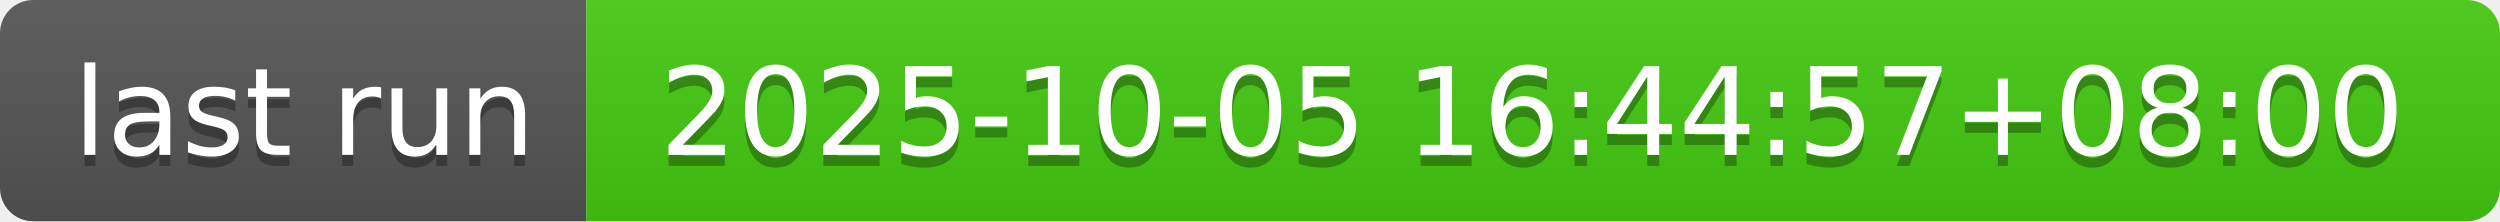
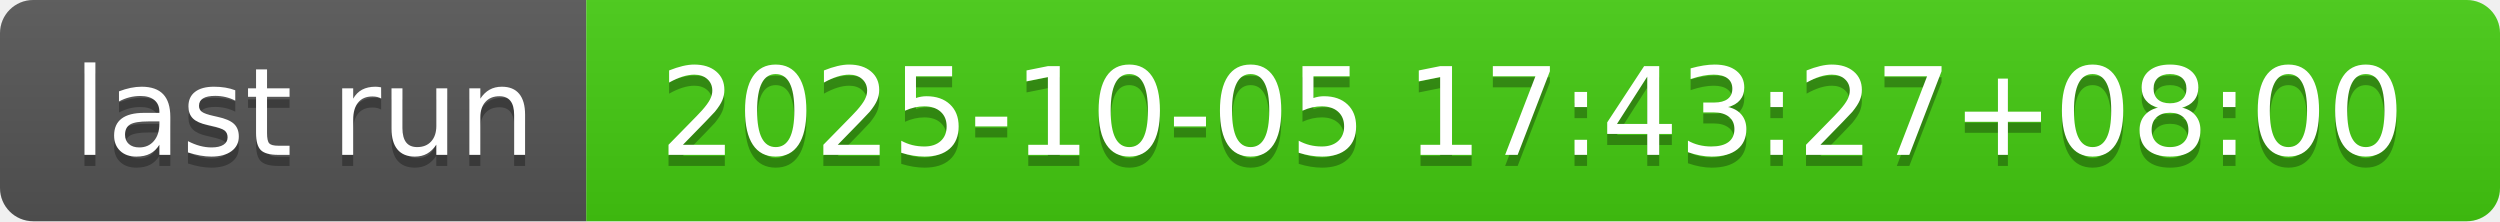
- <svg xmlns="http://www.w3.org/2000/svg" width="226" height="20" role="img" aria-label="last run: 2025-10-05 16:44:57+08:00">
+ <svg xmlns="http://www.w3.org/2000/svg" width="226" height="20" role="img" aria-label="last run: 2025-10-05 17:43:27+08:00">
  <linearGradient id="s" x2="0" y2="100%">
    <stop offset="0" stop-color="#bbb" stop-opacity=".1" />
    <stop offset="1" stop-opacity=".1" />
  </linearGradient>
  <clipPath id="r">
    <rect width="226" height="20" rx="3" fill="#fff" />
  </clipPath>
  <g clip-path="url(#r)">
    <rect width="53" height="20" fill="#555" />
    <rect x="53" width="173" height="20" fill="#4c1" />
    <rect width="226" height="20" fill="url(#s)" />
  </g>
  <g fill="#fff" text-anchor="middle" font-family="Verdana,Geneva,DejaVu Sans,sans-serif" text-rendering="geometricPrecision" font-size="110">
    <text aria-hidden="true" x="275" y="150" fill="#010101" fill-opacity=".3" transform="scale(.1)" textLength="430">last run</text>
    <text x="275" y="140" transform="scale(.1)" fill="#fff" textLength="430">last run</text>
-     <text aria-hidden="true" x="1385" y="150" fill="#010101" fill-opacity=".3" transform="scale(.1)" textLength="1630">2025-10-05 16:44:57+08:00</text>
-     <text x="1385" y="140" transform="scale(.1)" fill="#fff" textLength="1630">2025-10-05 16:44:57+08:00</text>
+     <text aria-hidden="true" x="1385" y="150" fill="#010101" fill-opacity=".3" transform="scale(.1)" textLength="1630">2025-10-05 17:43:27+08:00</text>
+     <text x="1385" y="140" transform="scale(.1)" fill="#fff" textLength="1630">2025-10-05 17:43:27+08:00</text>
  </g>
</svg>
